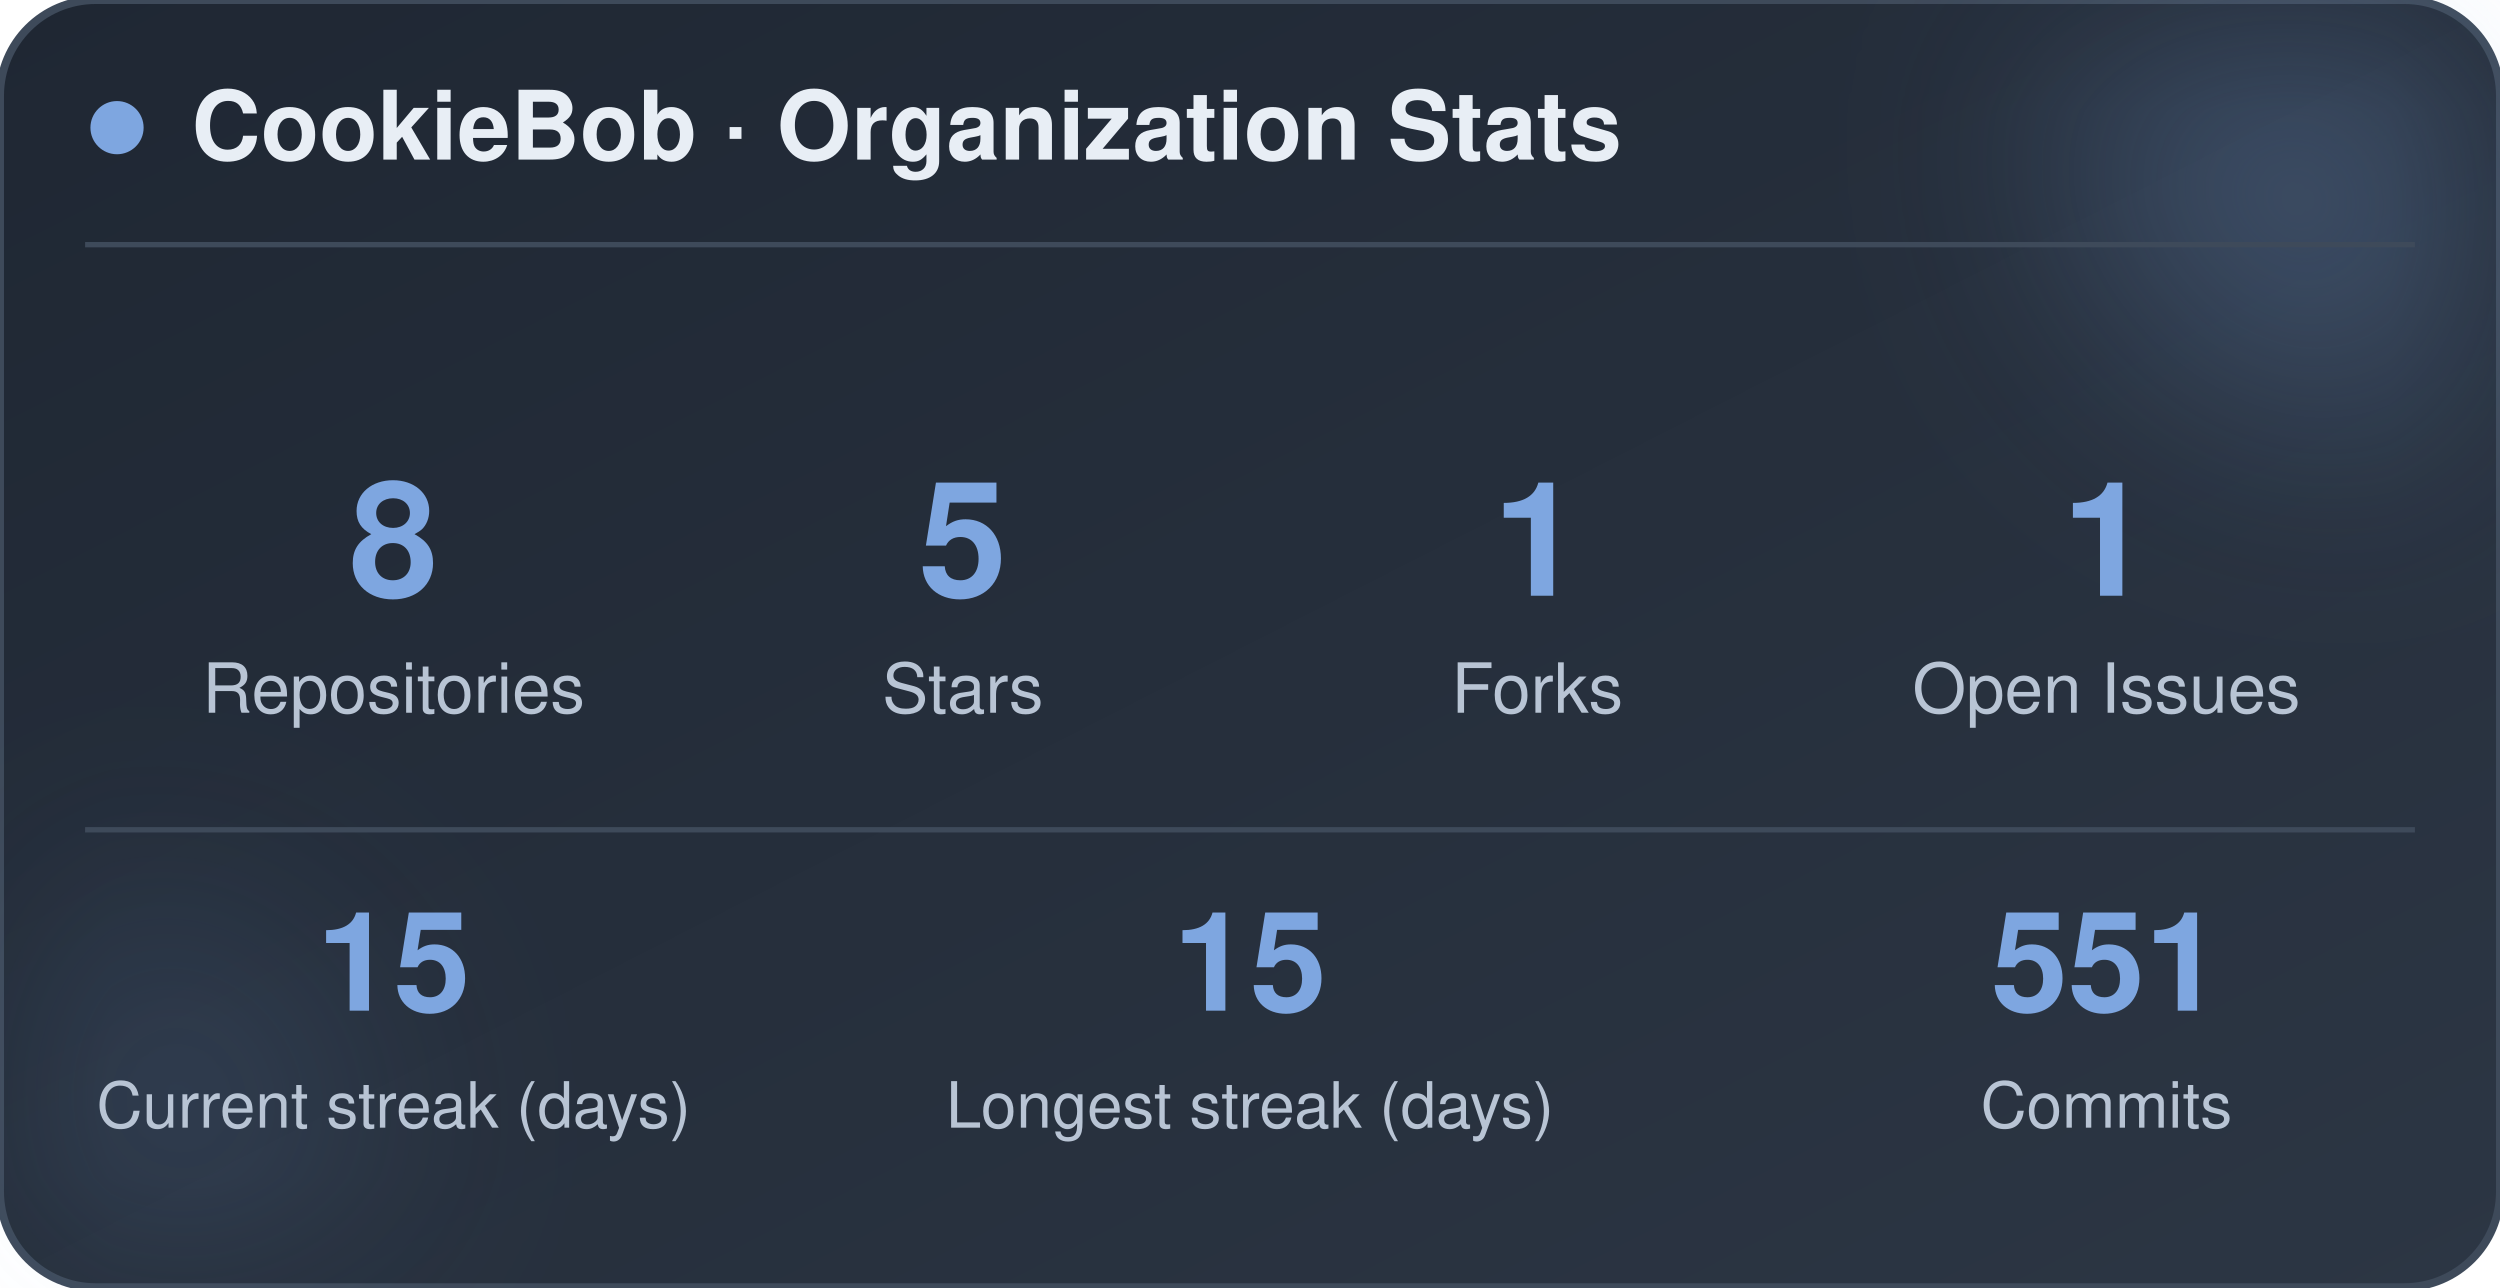
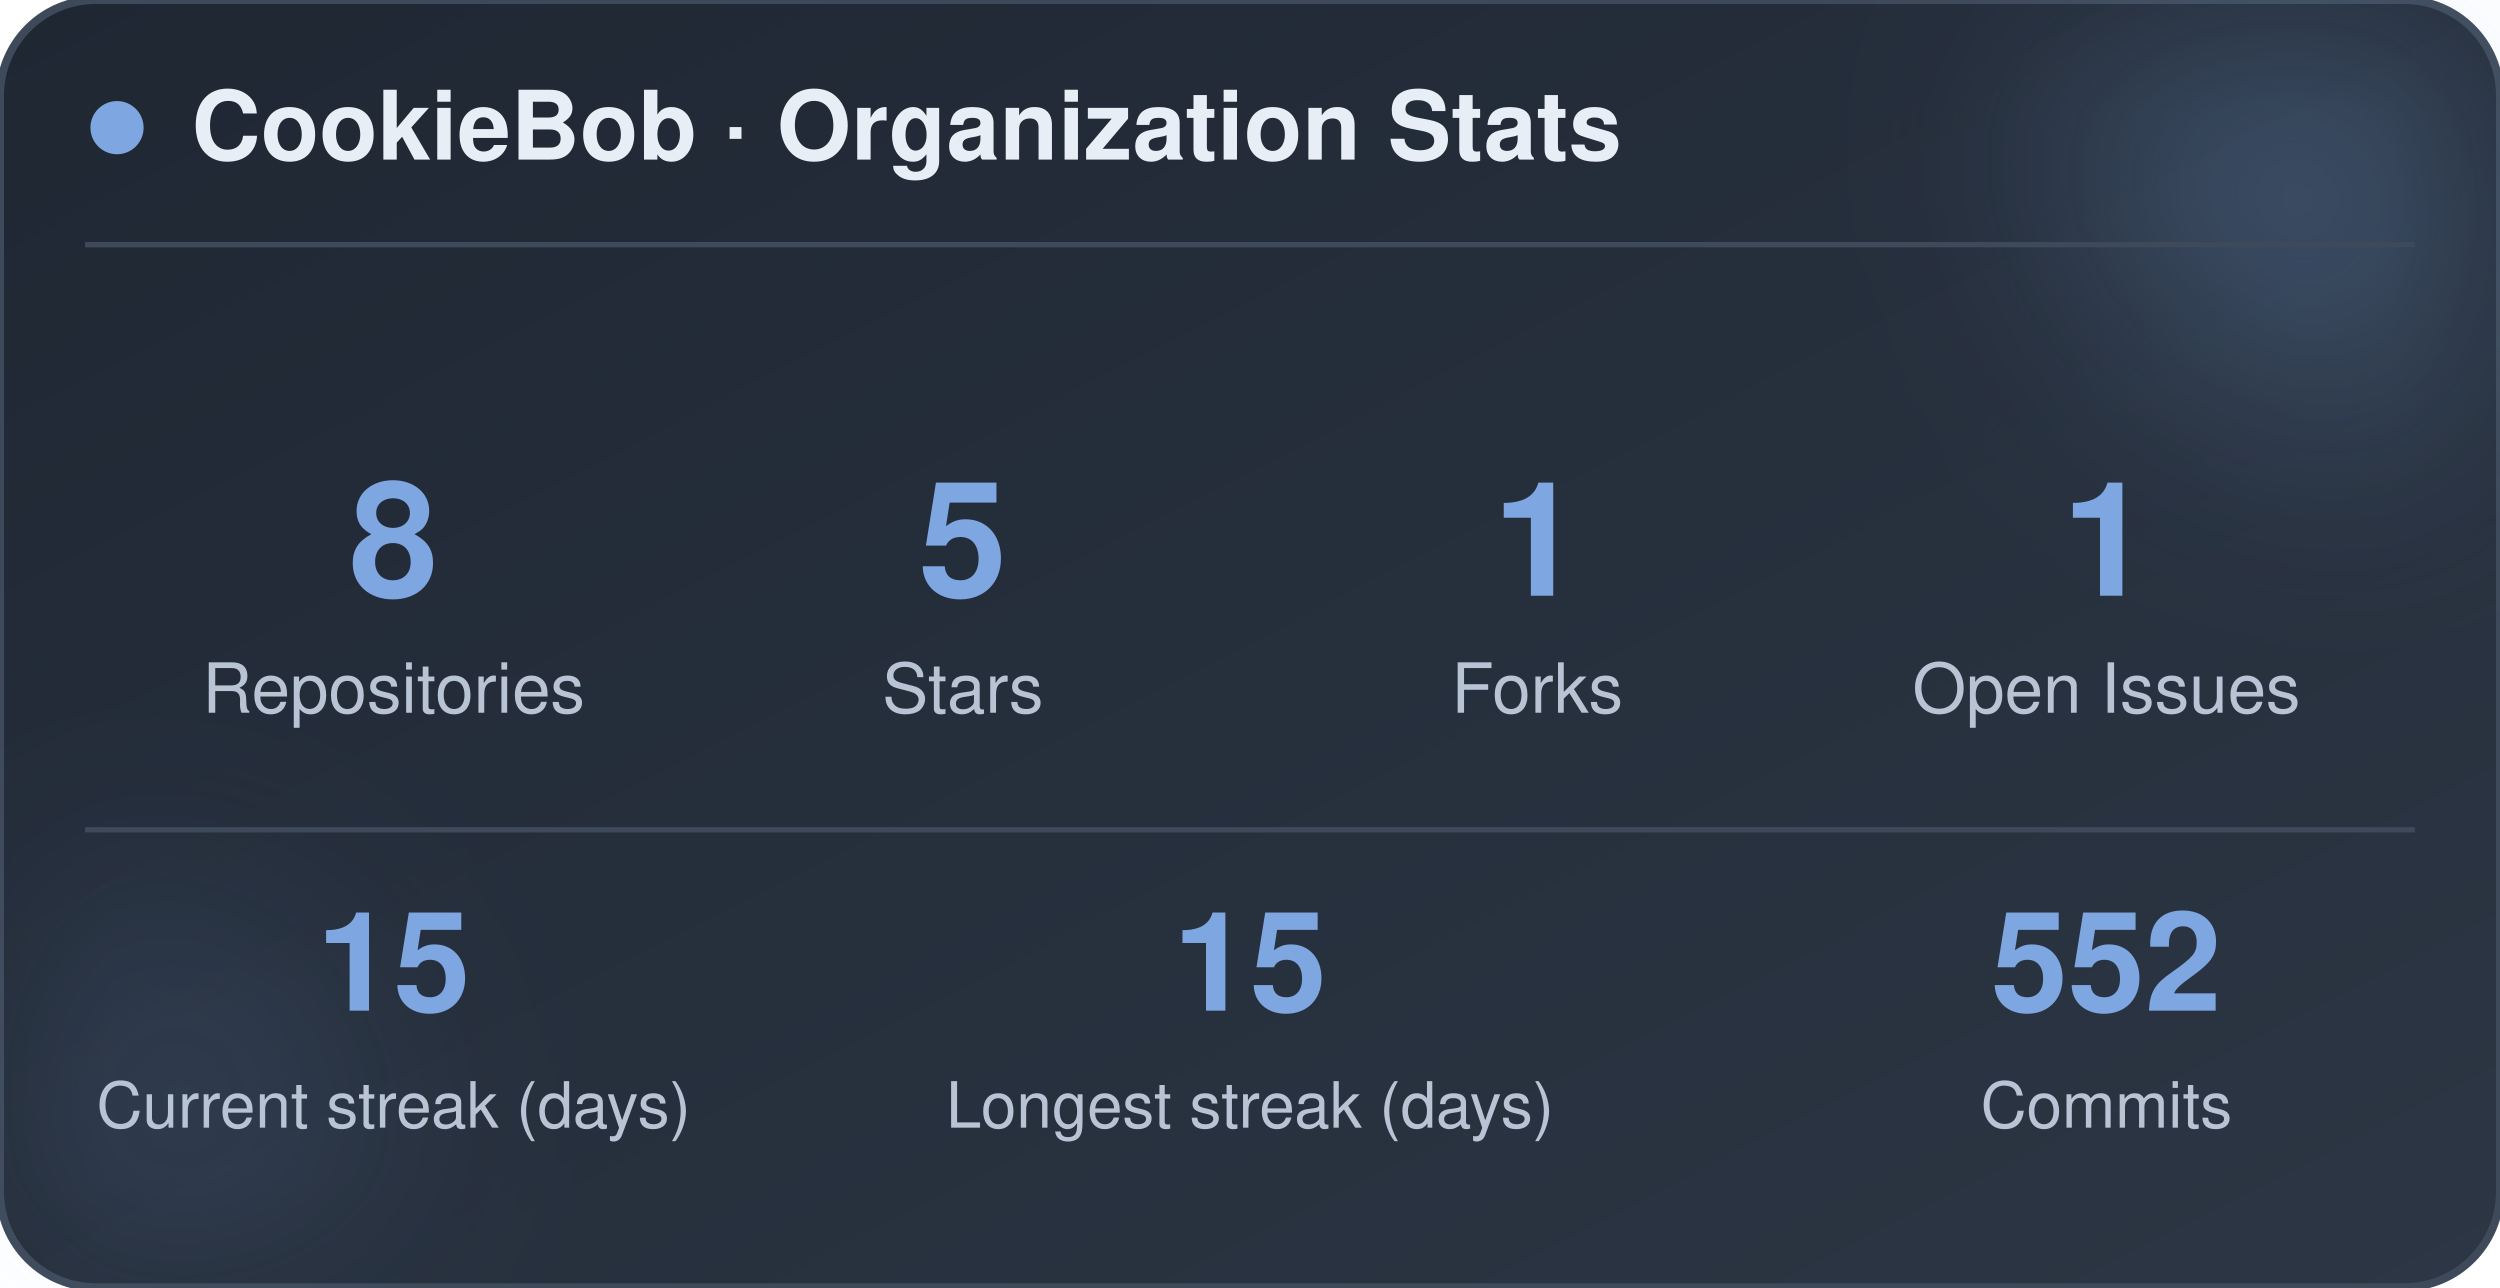
<svg xmlns="http://www.w3.org/2000/svg" width="470" height="242" viewBox="0 0 470 242" role="img" aria-label="CookieBob stats">
  <defs>
    <linearGradient id="bg" x1="0%" y1="0%" x2="100%" y2="100%">
      <stop offset="0%" stop-color="#1f2733" />
      <stop offset="100%" stop-color="#2c3644" />
    </linearGradient>
    <filter id="blur" x="-60%" y="-60%" width="220%" height="220%">
      <feGaussianBlur stdDeviation="22" />
    </filter>
  </defs>
  <rect x="0" y="0" width="470" height="242" rx="18" fill="url(#bg)" stroke="#3e4a5a" stroke-width="1.5" />
  <circle cx="444" cy="24" r="54" fill="#7ea6e0" opacity="0.26" filter="url(#blur)" />
  <circle cx="26" cy="212" r="42" fill="#7ea6e0" opacity="0.14" filter="url(#blur)" />
  <circle cx="22" cy="24" r="5" fill="#7ea6e0" />
  <text x="36" y="30" font-family="-apple-system, BlinkMacSystemFont, 'Segoe UI', Helvetica, Arial, sans-serif" font-size="18" font-weight="700" fill="#e8eef5">CookieBob · Organization Stats</text>
  <line x1="16" y1="46" x2="454" y2="46" stroke="#3e4a5a" stroke-width="1" />
  <text x="74" y="112" text-anchor="middle" font-family="-apple-system, BlinkMacSystemFont, 'Segoe UI', Helvetica, Arial, sans-serif" font-size="30" font-weight="800" fill="#7ea6e0">8</text>
  <text x="74" y="134" text-anchor="middle" font-family="-apple-system, BlinkMacSystemFont, 'Segoe UI', Helvetica, Arial, sans-serif" font-size="13" fill="#b8c4d4">Repositories</text>
  <text x="181" y="112" text-anchor="middle" font-family="-apple-system, BlinkMacSystemFont, 'Segoe UI', Helvetica, Arial, sans-serif" font-size="30" font-weight="800" fill="#7ea6e0">5</text>
  <text x="181" y="134" text-anchor="middle" font-family="-apple-system, BlinkMacSystemFont, 'Segoe UI', Helvetica, Arial, sans-serif" font-size="13" fill="#b8c4d4">Stars</text>
  <text x="289" y="112" text-anchor="middle" font-family="-apple-system, BlinkMacSystemFont, 'Segoe UI', Helvetica, Arial, sans-serif" font-size="30" font-weight="800" fill="#7ea6e0">1</text>
  <text x="289" y="134" text-anchor="middle" font-family="-apple-system, BlinkMacSystemFont, 'Segoe UI', Helvetica, Arial, sans-serif" font-size="13" fill="#b8c4d4">Forks</text>
  <text x="396" y="112" text-anchor="middle" font-family="-apple-system, BlinkMacSystemFont, 'Segoe UI', Helvetica, Arial, sans-serif" font-size="30" font-weight="800" fill="#7ea6e0">1</text>
  <text x="396" y="134" text-anchor="middle" font-family="-apple-system, BlinkMacSystemFont, 'Segoe UI', Helvetica, Arial, sans-serif" font-size="13" fill="#b8c4d4">Open Issues</text>
  <line x1="16" y1="156" x2="454" y2="156" stroke="#3e4a5a" stroke-width="1" />
  <text x="74" y="190" text-anchor="middle" font-family="-apple-system, BlinkMacSystemFont, 'Segoe UI', Helvetica, Arial, sans-serif" font-size="26" font-weight="800" fill="#7ea6e0">15</text>
  <text x="74" y="212" text-anchor="middle" font-family="-apple-system, BlinkMacSystemFont, 'Segoe UI', Helvetica, Arial, sans-serif" font-size="12" fill="#b8c4d4">Current streak (days)</text>
  <text x="235" y="190" text-anchor="middle" font-family="-apple-system, BlinkMacSystemFont, 'Segoe UI', Helvetica, Arial, sans-serif" font-size="26" font-weight="800" fill="#7ea6e0">15</text>
  <text x="235" y="212" text-anchor="middle" font-family="-apple-system, BlinkMacSystemFont, 'Segoe UI', Helvetica, Arial, sans-serif" font-size="12" fill="#b8c4d4">Longest streak (days)</text>
-   <text x="396" y="190" text-anchor="middle" font-family="-apple-system, BlinkMacSystemFont, 'Segoe UI', Helvetica, Arial, sans-serif" font-size="26" font-weight="800" fill="#7ea6e0">551</text>
+   <text x="396" y="190" text-anchor="middle" font-family="-apple-system, BlinkMacSystemFont, 'Segoe UI', Helvetica, Arial, sans-serif" font-size="26" font-weight="800" fill="#7ea6e0">552</text>
  <text x="396" y="212" text-anchor="middle" font-family="-apple-system, BlinkMacSystemFont, 'Segoe UI', Helvetica, Arial, sans-serif" font-size="12" fill="#b8c4d4">Commits</text>
</svg>
